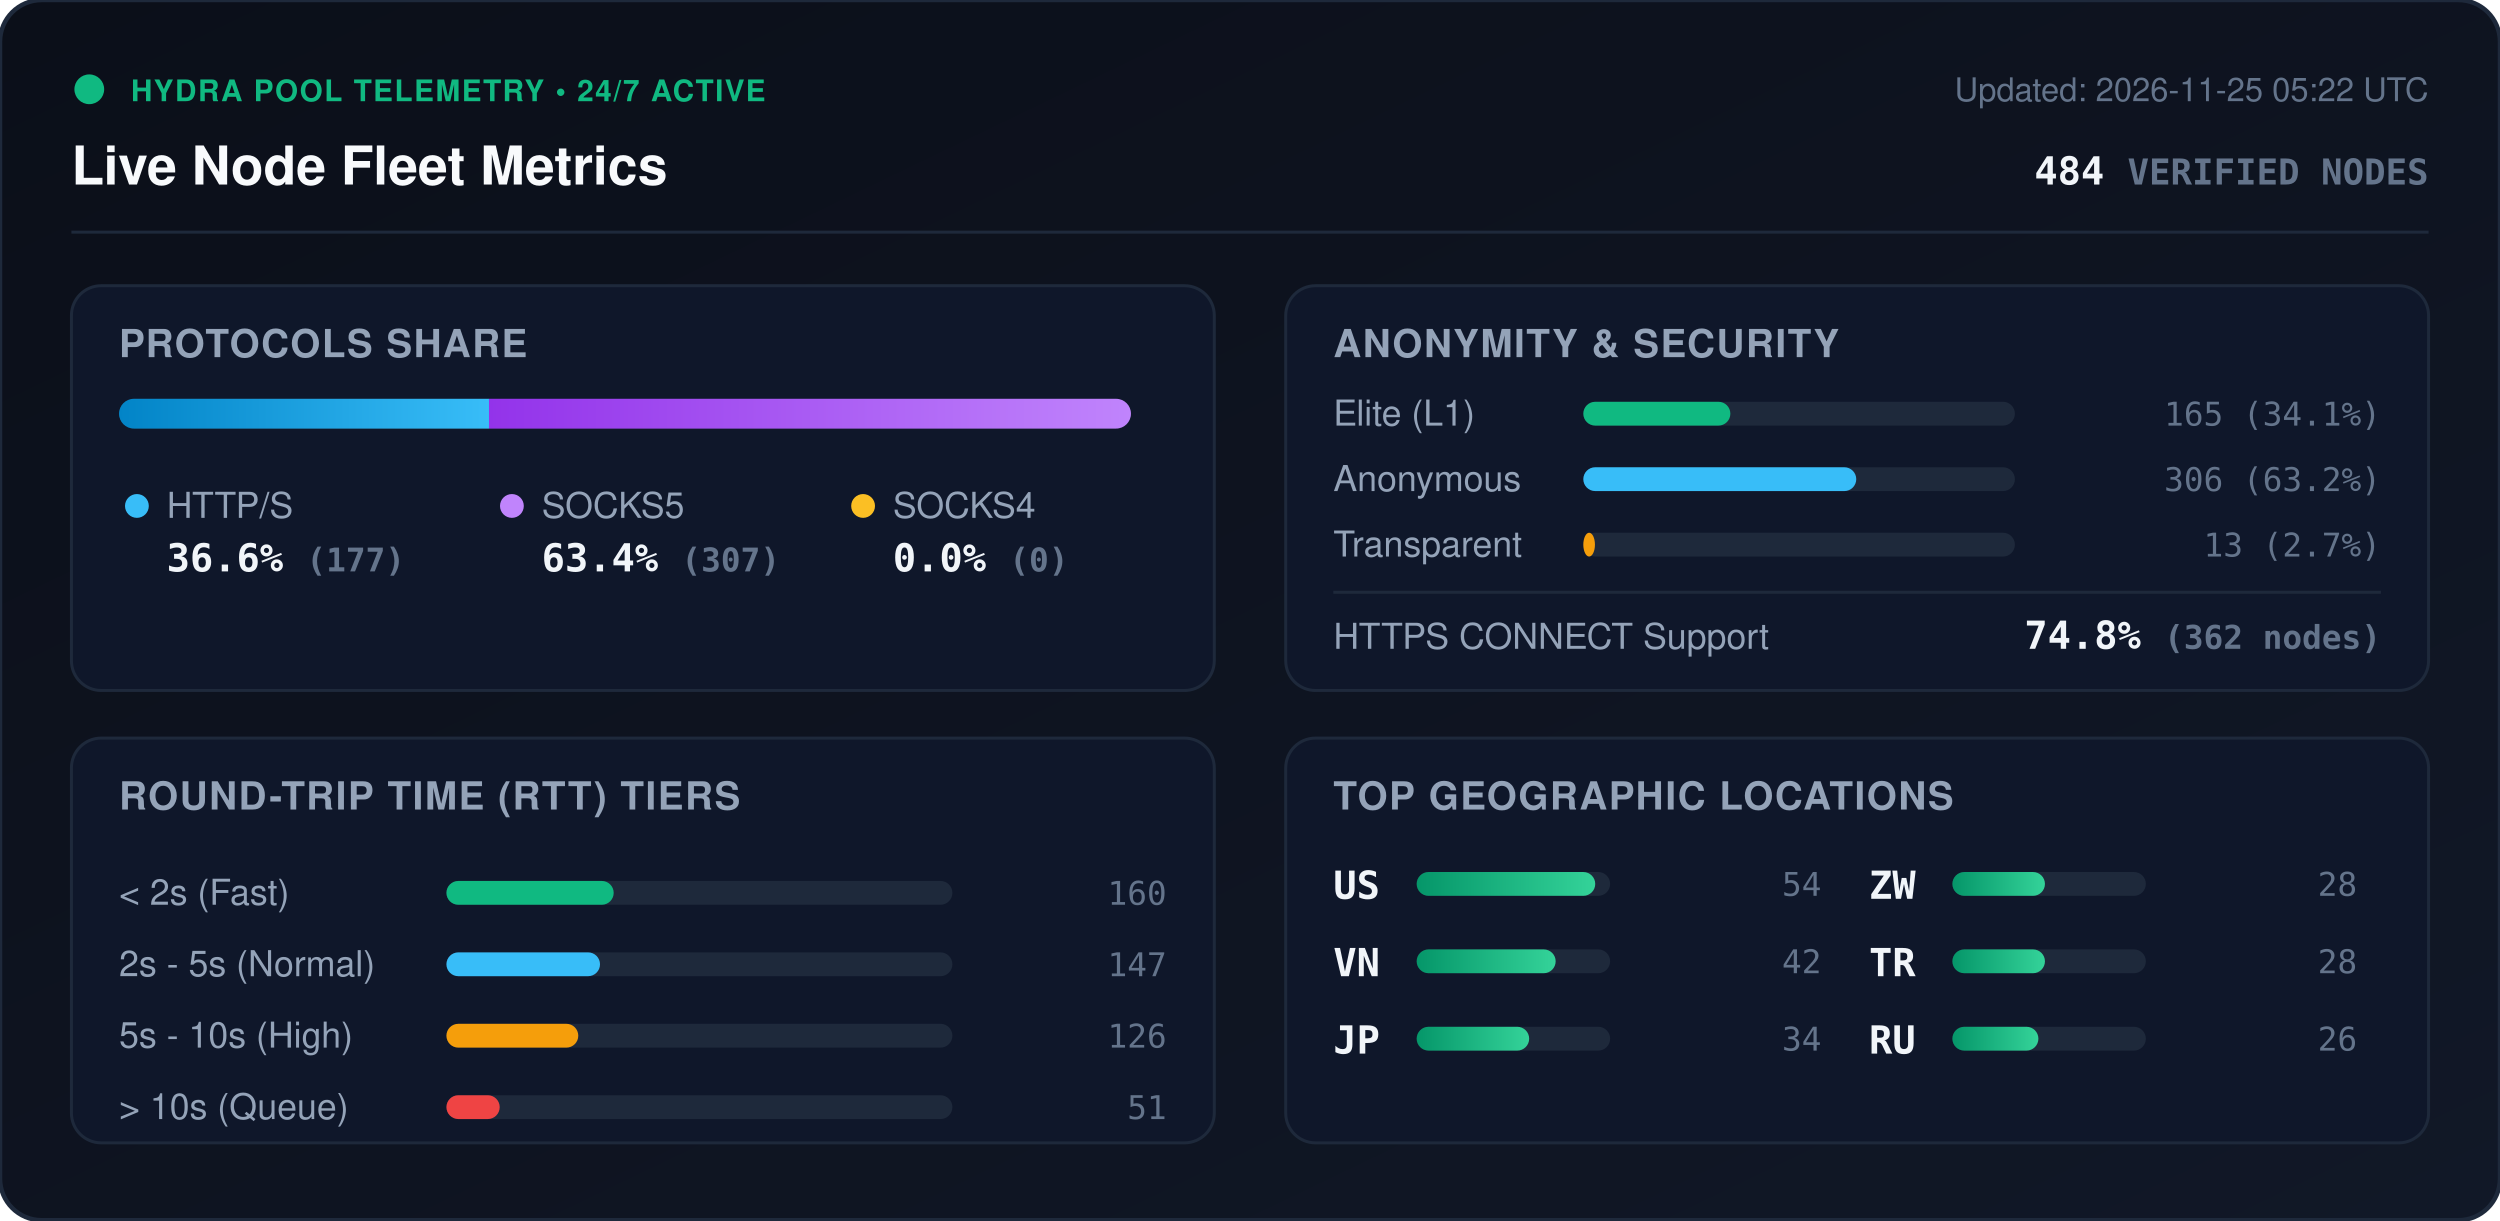
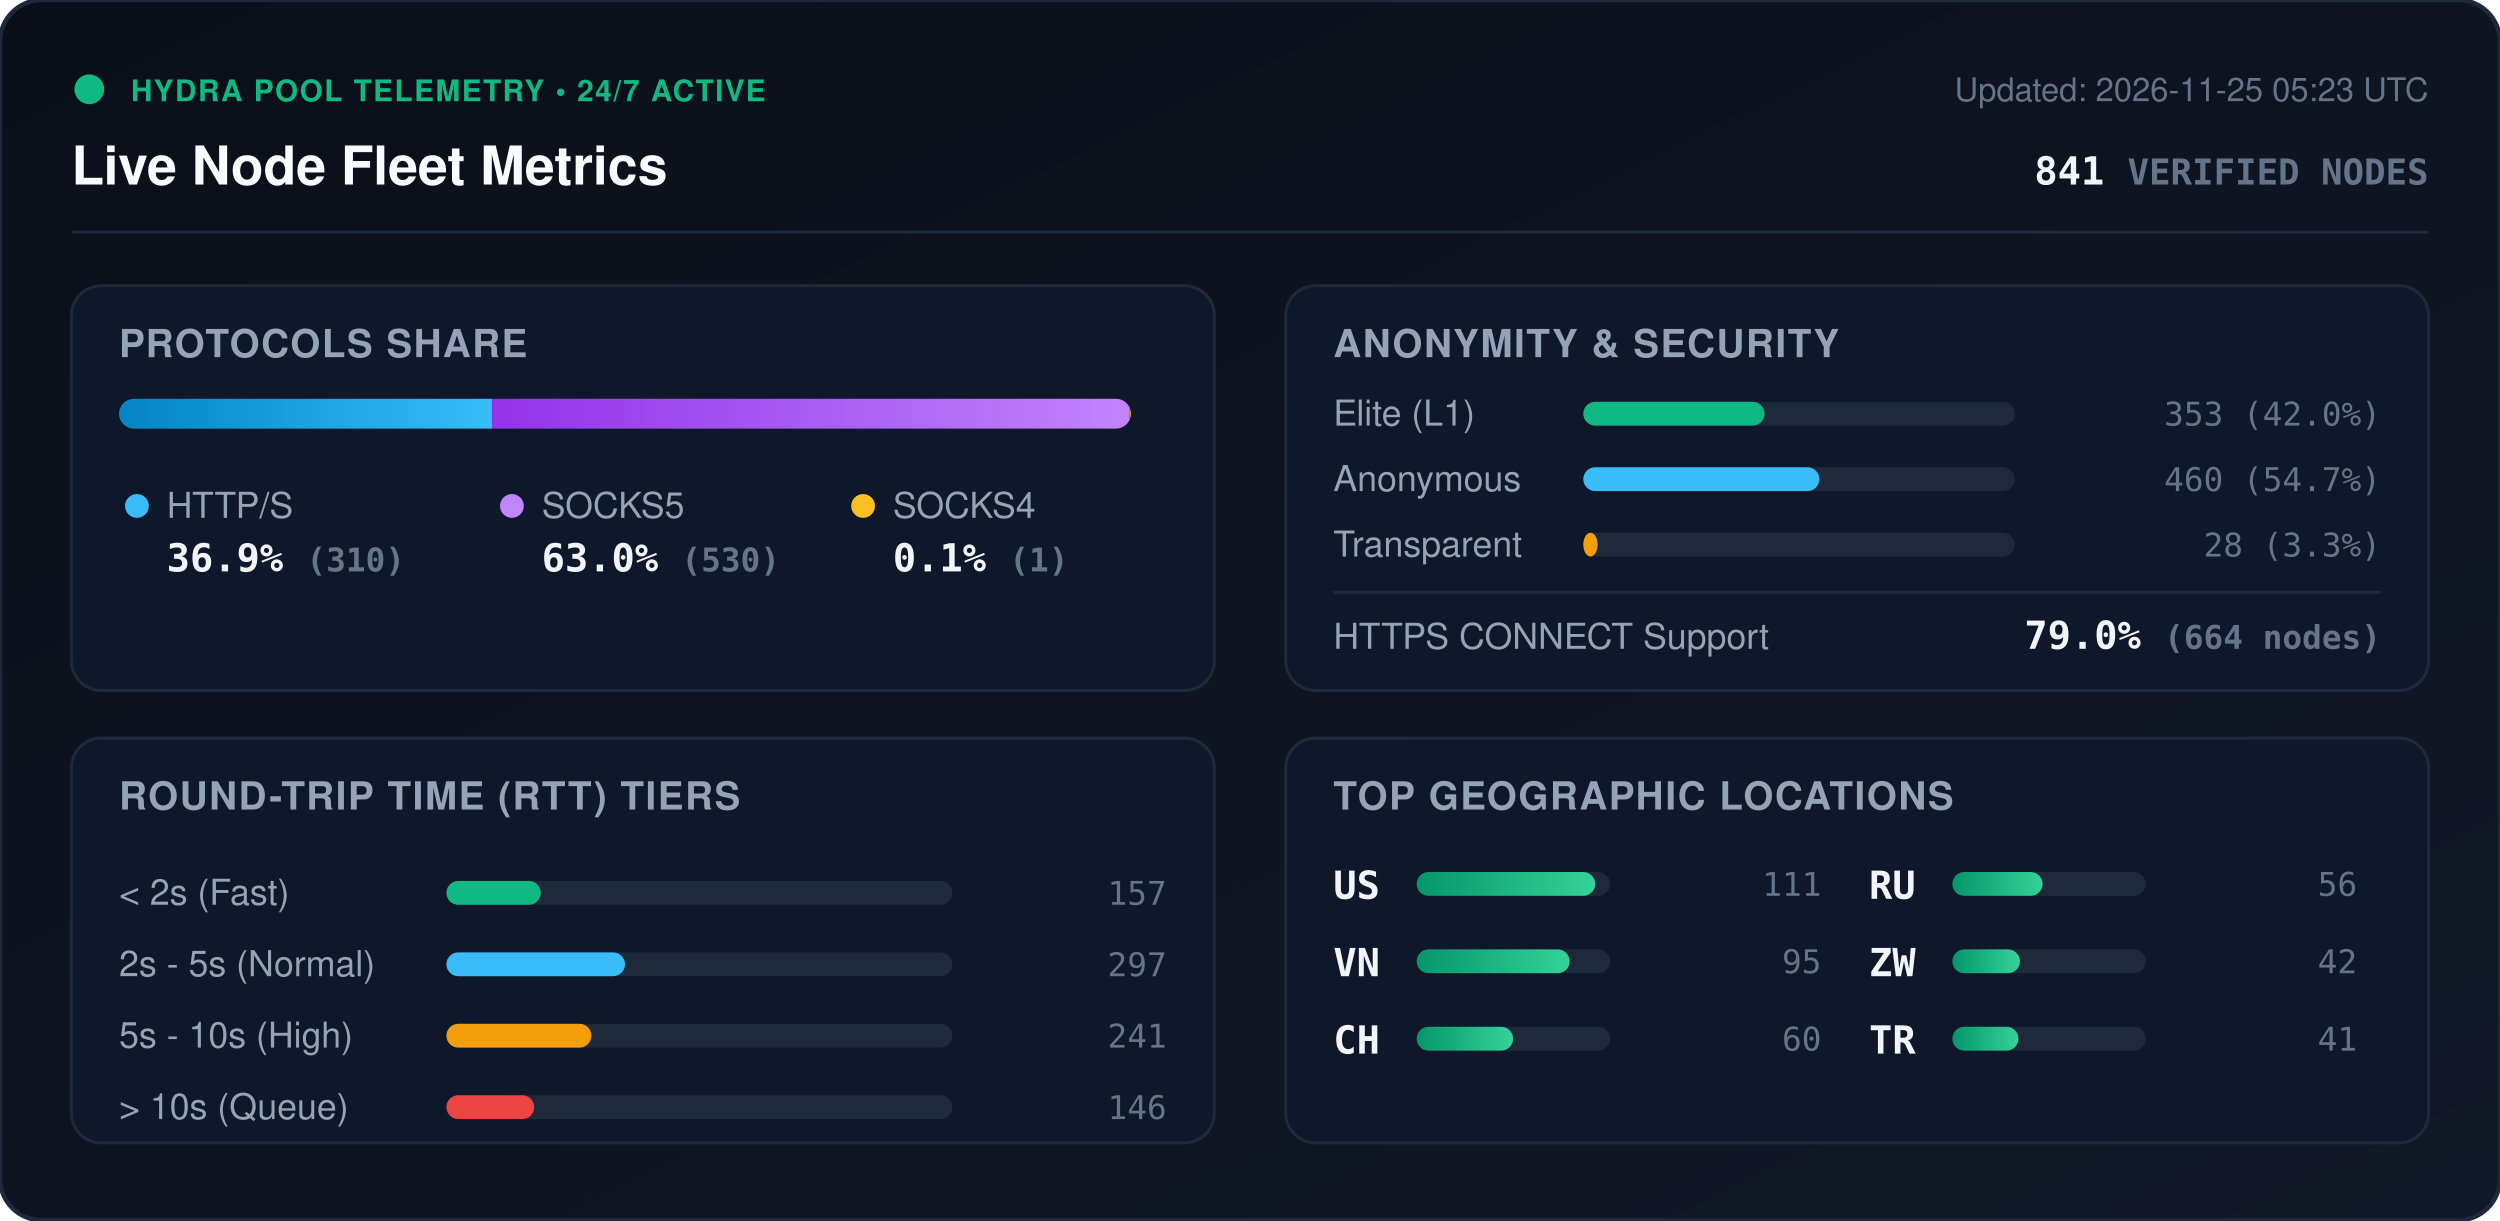
<svg xmlns="http://www.w3.org/2000/svg" viewBox="0 0 840 410" width="840" height="410" style="max-width: 100%; height: auto;">
  <defs>
    <linearGradient id="bg" x1="0%" y1="0%" x2="100%" y2="100%">
      <stop offset="0%" stop-color="#0b0f19" />
      <stop offset="100%" stop-color="#111827" />
    </linearGradient>
    <linearGradient id="bar-http" x1="0%" y1="0%" x2="100%" y2="0%">
      <stop offset="0%" stop-color="#0284c7" />
      <stop offset="100%" stop-color="#38bdf8" />
    </linearGradient>
    <linearGradient id="bar-socks5" x1="0%" y1="0%" x2="100%" y2="0%">
      <stop offset="0%" stop-color="#9333ea" />
      <stop offset="100%" stop-color="#c084fc" />
    </linearGradient>
    <linearGradient id="bar-socks4" x1="0%" y1="0%" x2="100%" y2="0%">
      <stop offset="0%" stop-color="#d97706" />
      <stop offset="100%" stop-color="#fbbf24" />
    </linearGradient>
    <linearGradient id="bar-green" x1="0%" y1="0%" x2="100%" y2="0%">
      <stop offset="0%" stop-color="#059669" />
      <stop offset="100%" stop-color="#34d399" />
    </linearGradient>
    <clipPath id="prog-track-clip">
      <rect width="340.0" height="10" rx="5" />
    </clipPath>
    <style>
      .title { font: 700 18px -apple-system, BlinkMacSystemFont, 'Segoe UI', Helvetica, Arial, sans-serif; fill: #f8fafc; }
      .sub { font: 500 11px -apple-system, BlinkMacSystemFont, 'Segoe UI', Helvetica, Arial, sans-serif; fill: #64748b; }
      .section-hdr { font: 600 13px -apple-system, BlinkMacSystemFont, 'Segoe UI', Helvetica, Arial, sans-serif; fill: #94a3b8; letter-spacing: 0.5px; }
      .metric-val { font: 700 13px -apple-system, BlinkMacSystemFont, 'Segoe UI', Helvetica, Arial, sans-serif; fill: #f1f5f9; }
      .metric-lbl { font: 500 12px -apple-system, BlinkMacSystemFont, 'Segoe UI', Helvetica, Arial, sans-serif; fill: #94a3b8; }
      .badge-txt { font: 700 10px -apple-system, BlinkMacSystemFont, 'Segoe UI', Helvetica, Arial, sans-serif; fill: #10b981; letter-spacing: 0.5px; }
      .mono { font-family: ui-monospace, SFMono-Regular, Menlo, Monaco, Consolas, monospace; }
      .pulse { animation: beacon 2s infinite ease-in-out; }
      @keyframes beacon { 0%, 100% { opacity: 1; } 50% { opacity: 0.35; } }
    </style>
  </defs>
  <rect width="840" height="410" rx="14" fill="url(#bg)" stroke="#1e293b" stroke-width="1.5" />
  <g transform="translate(24, 24)">
    <circle cx="6" cy="6" r="5" fill="#10b981" class="pulse" />
    <text x="20" y="10" class="badge-txt">HYDRA POOL TELEMETRY • 24/7 ACTIVE</text>
    <text x="0" y="38" class="title">Live Node Fleet Metrics</text>
-     <text x="792" y="10" text-anchor="end" class="sub">Updated: 2026-11-25 05:22 UTC</text>
-     <text x="792" y="38" text-anchor="end" class="metric-val mono" fill="#38bdf8">484 <tspan font-size="12" fill="#64748b">VERIFIED NODES</tspan>
+     <text x="792" y="10" text-anchor="end" class="sub">Updated: 2026-11-25 05:23 UTC</text>
+     <text x="792" y="38" text-anchor="end" class="metric-val mono" fill="#38bdf8">841 <tspan font-size="12" fill="#64748b">VERIFIED NODES</tspan>
    </text>
  </g>
  <line x1="24" y1="78" x2="816" y2="78" stroke="#1e293b" stroke-width="1" />
  <g transform="translate(24, 96)">
    <rect width="384" height="136" rx="10" fill="#0f172a" stroke="#1e293b" />
    <text x="16" y="24" class="section-hdr">PROTOCOLS SHARE</text>
    <g transform="translate(16, 38)">
      <rect width="340.0" height="10" rx="5" fill="#1e293b" />
      <g clip-path="url(#prog-track-clip)">
-         <rect x="0" width="124.3" height="10" fill="url(#bar-http)" />
-         <rect x="124.3" width="215.7" height="10" fill="url(#bar-socks5)" />
-         <rect x="340.0" width="0.0" height="10" fill="url(#bar-socks4)" />
+         <rect x="0" width="125.3" height="10" fill="url(#bar-http)" />
+         <rect x="125.3" width="214.3" height="10" fill="url(#bar-socks5)" />
+         <rect x="339.6" width="0.4" height="10" fill="url(#bar-socks4)" />
      </g>
    </g>
    <g transform="translate(16, 68)">
      <circle cx="6" cy="6" r="4" fill="#38bdf8" />
      <text x="16" y="10" class="metric-lbl">HTTP/S</text>
-       <text x="16" y="28" class="metric-val mono">36.6% <tspan font-size="11" fill="#64748b">(177)</tspan>
+       <text x="16" y="28" class="metric-val mono">36.9% <tspan font-size="11" fill="#64748b">(310)</tspan>
      </text>
      <circle cx="132" cy="6" r="4" fill="#c084fc" />
      <text x="142" y="10" class="metric-lbl">SOCKS5</text>
-       <text x="142" y="28" class="metric-val mono">63.4% <tspan font-size="11" fill="#64748b">(307)</tspan>
+       <text x="142" y="28" class="metric-val mono">63.0% <tspan font-size="11" fill="#64748b">(530)</tspan>
      </text>
      <circle cx="250" cy="6" r="4" fill="#fbbf24" />
      <text x="260" y="10" class="metric-lbl">SOCKS4</text>
-       <text x="260" y="28" class="metric-val mono">0.0% <tspan font-size="11" fill="#64748b">(0)</tspan>
+       <text x="260" y="28" class="metric-val mono">0.1% <tspan font-size="11" fill="#64748b">(1)</tspan>
      </text>
    </g>
  </g>
  <g transform="translate(432, 96)">
    <rect width="384" height="136" rx="10" fill="#0f172a" stroke="#1e293b" />
    <text x="16" y="24" class="section-hdr">ANONYMITY &amp; SECURITY</text>
    <text x="16" y="47" class="metric-lbl">Elite (L1)</text>
    <rect x="100" y="39" width="145.0" height="8" rx="4" fill="#1e293b" />
-     <rect x="100" y="39" width="49.4" height="8" rx="4" fill="#10b981" />
-     <text x="368" y="47" text-anchor="end" class="mono sub" fill="#e2e8f0">165 (34.1%)</text>
+     <rect x="100" y="39" width="60.9" height="8" rx="4" fill="#10b981" />
+     <text x="368" y="47" text-anchor="end" class="mono sub" fill="#e2e8f0">353 (42.0%)</text>
    <text x="16" y="69" class="metric-lbl">Anonymous</text>
    <rect x="100" y="61" width="145.0" height="8" rx="4" fill="#1e293b" />
-     <rect x="100" y="61" width="91.7" height="8" rx="4" fill="#38bdf8" />
-     <text x="368" y="69" text-anchor="end" class="mono sub" fill="#e2e8f0">306 (63.2%)</text>
+     <rect x="100" y="61" width="79.3" height="8" rx="4" fill="#38bdf8" />
+     <text x="368" y="69" text-anchor="end" class="mono sub" fill="#e2e8f0">460 (54.7%)</text>
    <text x="16" y="91" class="metric-lbl">Transparent</text>
    <rect x="100" y="83" width="145.0" height="8" rx="4" fill="#1e293b" />
-     <rect x="100" y="83" width="3.9" height="8" rx="4" fill="#f59e0b" />
-     <text x="368" y="91" text-anchor="end" class="mono sub" fill="#e2e8f0">13 (2.7%)</text>
+     <rect x="100" y="83" width="4.8" height="8" rx="4" fill="#f59e0b" />
+     <text x="368" y="91" text-anchor="end" class="mono sub" fill="#e2e8f0">28 (3.3%)</text>
    <line x1="16" y1="103" x2="368" y2="103" stroke="#1e293b" stroke-width="1" />
    <text x="16" y="122" class="metric-lbl">HTTPS CONNECT Support</text>
-     <text x="368" y="122" text-anchor="end" class="metric-val mono" fill="#34d399">74.8% <tspan font-size="11" fill="#64748b">(362 nodes)</tspan>
+     <text x="368" y="122" text-anchor="end" class="metric-val mono" fill="#34d399">79.0% <tspan font-size="11" fill="#64748b">(664 nodes)</tspan>
    </text>
  </g>
  <g transform="translate(24, 248)">
    <rect width="384" height="136" rx="10" fill="#0f172a" stroke="#1e293b" />
    <text x="16" y="24" class="section-hdr">ROUND-TRIP TIME (RTT) TIERS</text>
    <g transform="translate(16, 42)">
      <text x="0" y="14" class="metric-lbl">&lt; 2s (Fast)</text>
      <rect x="110" y="6" width="170" height="8" rx="4" fill="#1e293b" />
-       <rect x="110" y="6" width="56.2" height="8" rx="4" fill="#10b981" />
-       <text x="352" y="14" text-anchor="end" class="mono sub">160</text>
+       <rect x="110" y="6" width="31.7" height="8" rx="4" fill="#10b981" />
+       <text x="352" y="14" text-anchor="end" class="mono sub">157</text>
      <text x="0" y="38" class="metric-lbl">2s - 5s (Normal)</text>
      <rect x="110" y="30" width="170" height="8" rx="4" fill="#1e293b" />
-       <rect x="110" y="30" width="51.6" height="8" rx="4" fill="#38bdf8" />
-       <text x="352" y="38" text-anchor="end" class="mono sub">147</text>
+       <rect x="110" y="30" width="60.0" height="8" rx="4" fill="#38bdf8" />
+       <text x="352" y="38" text-anchor="end" class="mono sub">297</text>
      <text x="0" y="62" class="metric-lbl">5s - 10s (High)</text>
      <rect x="110" y="54" width="170" height="8" rx="4" fill="#1e293b" />
-       <rect x="110" y="54" width="44.3" height="8" rx="4" fill="#f59e0b" />
-       <text x="352" y="62" text-anchor="end" class="mono sub">126</text>
+       <rect x="110" y="54" width="48.7" height="8" rx="4" fill="#f59e0b" />
+       <text x="352" y="62" text-anchor="end" class="mono sub">241</text>
      <text x="0" y="86" class="metric-lbl">&gt; 10s (Queue)</text>
      <rect x="110" y="78" width="170" height="8" rx="4" fill="#1e293b" />
-       <rect x="110" y="78" width="17.9" height="8" rx="4" fill="#ef4444" />
-       <text x="352" y="86" text-anchor="end" class="mono sub">51</text>
+       <rect x="110" y="78" width="29.5" height="8" rx="4" fill="#ef4444" />
+       <text x="352" y="86" text-anchor="end" class="mono sub">146</text>
    </g>
  </g>
  <g transform="translate(432, 248)">
    <rect width="384" height="136" rx="10" fill="#0f172a" stroke="#1e293b" />
    <text x="16" y="24" class="section-hdr">TOP GEOGRAPHIC LOCATIONS</text>
    <g transform="translate(16, 42)">
      <g transform="translate(0, 0)">
        <text x="0" y="12" class="mono metric-val" font-size="12">US</text>
        <rect x="28" y="3" width="65" height="8" rx="4" fill="#1e293b" />
        <rect x="28" y="3" width="60.0" height="8" rx="4" fill="url(#bar-green)" />
-         <text x="164" y="11" text-anchor="end" class="mono sub">54</text>
+         <text x="164" y="11" text-anchor="end" class="mono sub">111</text>
      </g>
      <g transform="translate(0, 26)">
        <text x="0" y="12" class="mono metric-val" font-size="12">VN</text>
        <rect x="28" y="3" width="65" height="8" rx="4" fill="#1e293b" />
-         <rect x="28" y="3" width="46.7" height="8" rx="4" fill="url(#bar-green)" />
+         <rect x="28" y="3" width="51.4" height="8" rx="4" fill="url(#bar-green)" />
+         <text x="164" y="11" text-anchor="end" class="mono sub">95</text>
+       </g>
+       <g transform="translate(0, 52)">
+         <text x="0" y="12" class="mono metric-val" font-size="12">CH</text>
+         <rect x="28" y="3" width="65" height="8" rx="4" fill="#1e293b" />
+         <rect x="28" y="3" width="32.4" height="8" rx="4" fill="url(#bar-green)" />
+         <text x="164" y="11" text-anchor="end" class="mono sub">60</text>
+       </g>
+       <g transform="translate(180, 0)">
+         <text x="0" y="12" class="mono metric-val" font-size="12">RU</text>
+         <rect x="28" y="3" width="65" height="8" rx="4" fill="#1e293b" />
+         <rect x="28" y="3" width="30.3" height="8" rx="4" fill="url(#bar-green)" />
+         <text x="164" y="11" text-anchor="end" class="mono sub">56</text>
+       </g>
+       <g transform="translate(180, 26)">
+         <text x="0" y="12" class="mono metric-val" font-size="12">ZW</text>
+         <rect x="28" y="3" width="65" height="8" rx="4" fill="#1e293b" />
+         <rect x="28" y="3" width="22.7" height="8" rx="4" fill="url(#bar-green)" />
        <text x="164" y="11" text-anchor="end" class="mono sub">42</text>
      </g>
-       <g transform="translate(0, 52)">
-         <text x="0" y="12" class="mono metric-val" font-size="12">JP</text>
-         <rect x="28" y="3" width="65" height="8" rx="4" fill="#1e293b" />
-         <rect x="28" y="3" width="37.8" height="8" rx="4" fill="url(#bar-green)" />
-         <text x="164" y="11" text-anchor="end" class="mono sub">34</text>
-       </g>
-       <g transform="translate(180, 0)">
-         <text x="0" y="12" class="mono metric-val" font-size="12">ZW</text>
-         <rect x="28" y="3" width="65" height="8" rx="4" fill="#1e293b" />
-         <rect x="28" y="3" width="31.1" height="8" rx="4" fill="url(#bar-green)" />
-         <text x="164" y="11" text-anchor="end" class="mono sub">28</text>
-       </g>
-       <g transform="translate(180, 26)">
+       <g transform="translate(180, 52)">
        <text x="0" y="12" class="mono metric-val" font-size="12">TR</text>
        <rect x="28" y="3" width="65" height="8" rx="4" fill="#1e293b" />
-         <rect x="28" y="3" width="31.1" height="8" rx="4" fill="url(#bar-green)" />
-         <text x="164" y="11" text-anchor="end" class="mono sub">28</text>
-       </g>
-       <g transform="translate(180, 52)">
-         <text x="0" y="12" class="mono metric-val" font-size="12">RU</text>
-         <rect x="28" y="3" width="65" height="8" rx="4" fill="#1e293b" />
-         <rect x="28" y="3" width="28.9" height="8" rx="4" fill="url(#bar-green)" />
-         <text x="164" y="11" text-anchor="end" class="mono sub">26</text>
+         <rect x="28" y="3" width="22.2" height="8" rx="4" fill="url(#bar-green)" />
+         <text x="164" y="11" text-anchor="end" class="mono sub">41</text>
      </g>
    </g>
  </g>
</svg>
